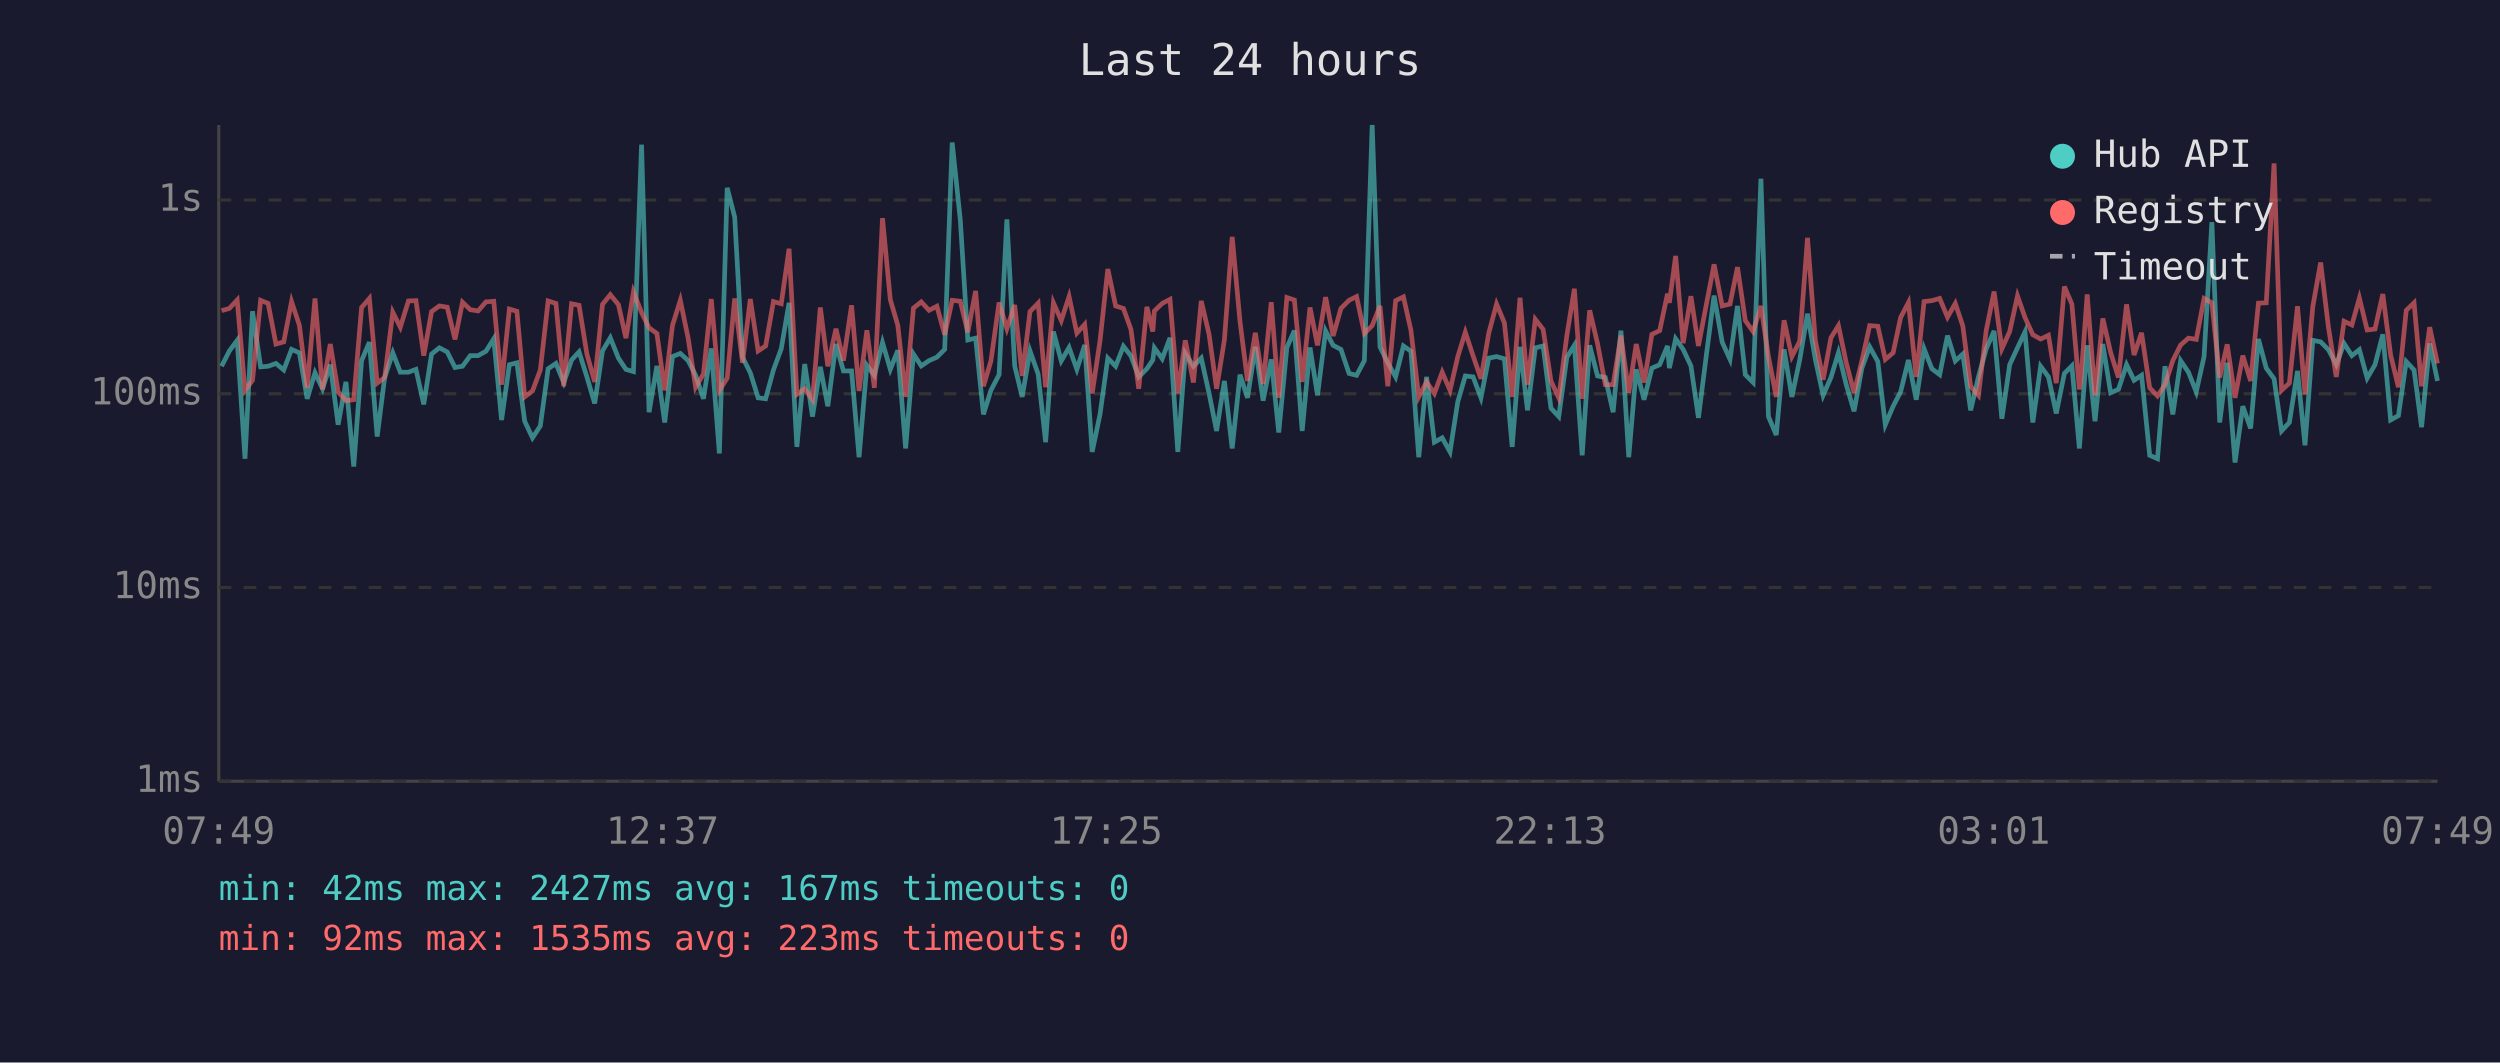
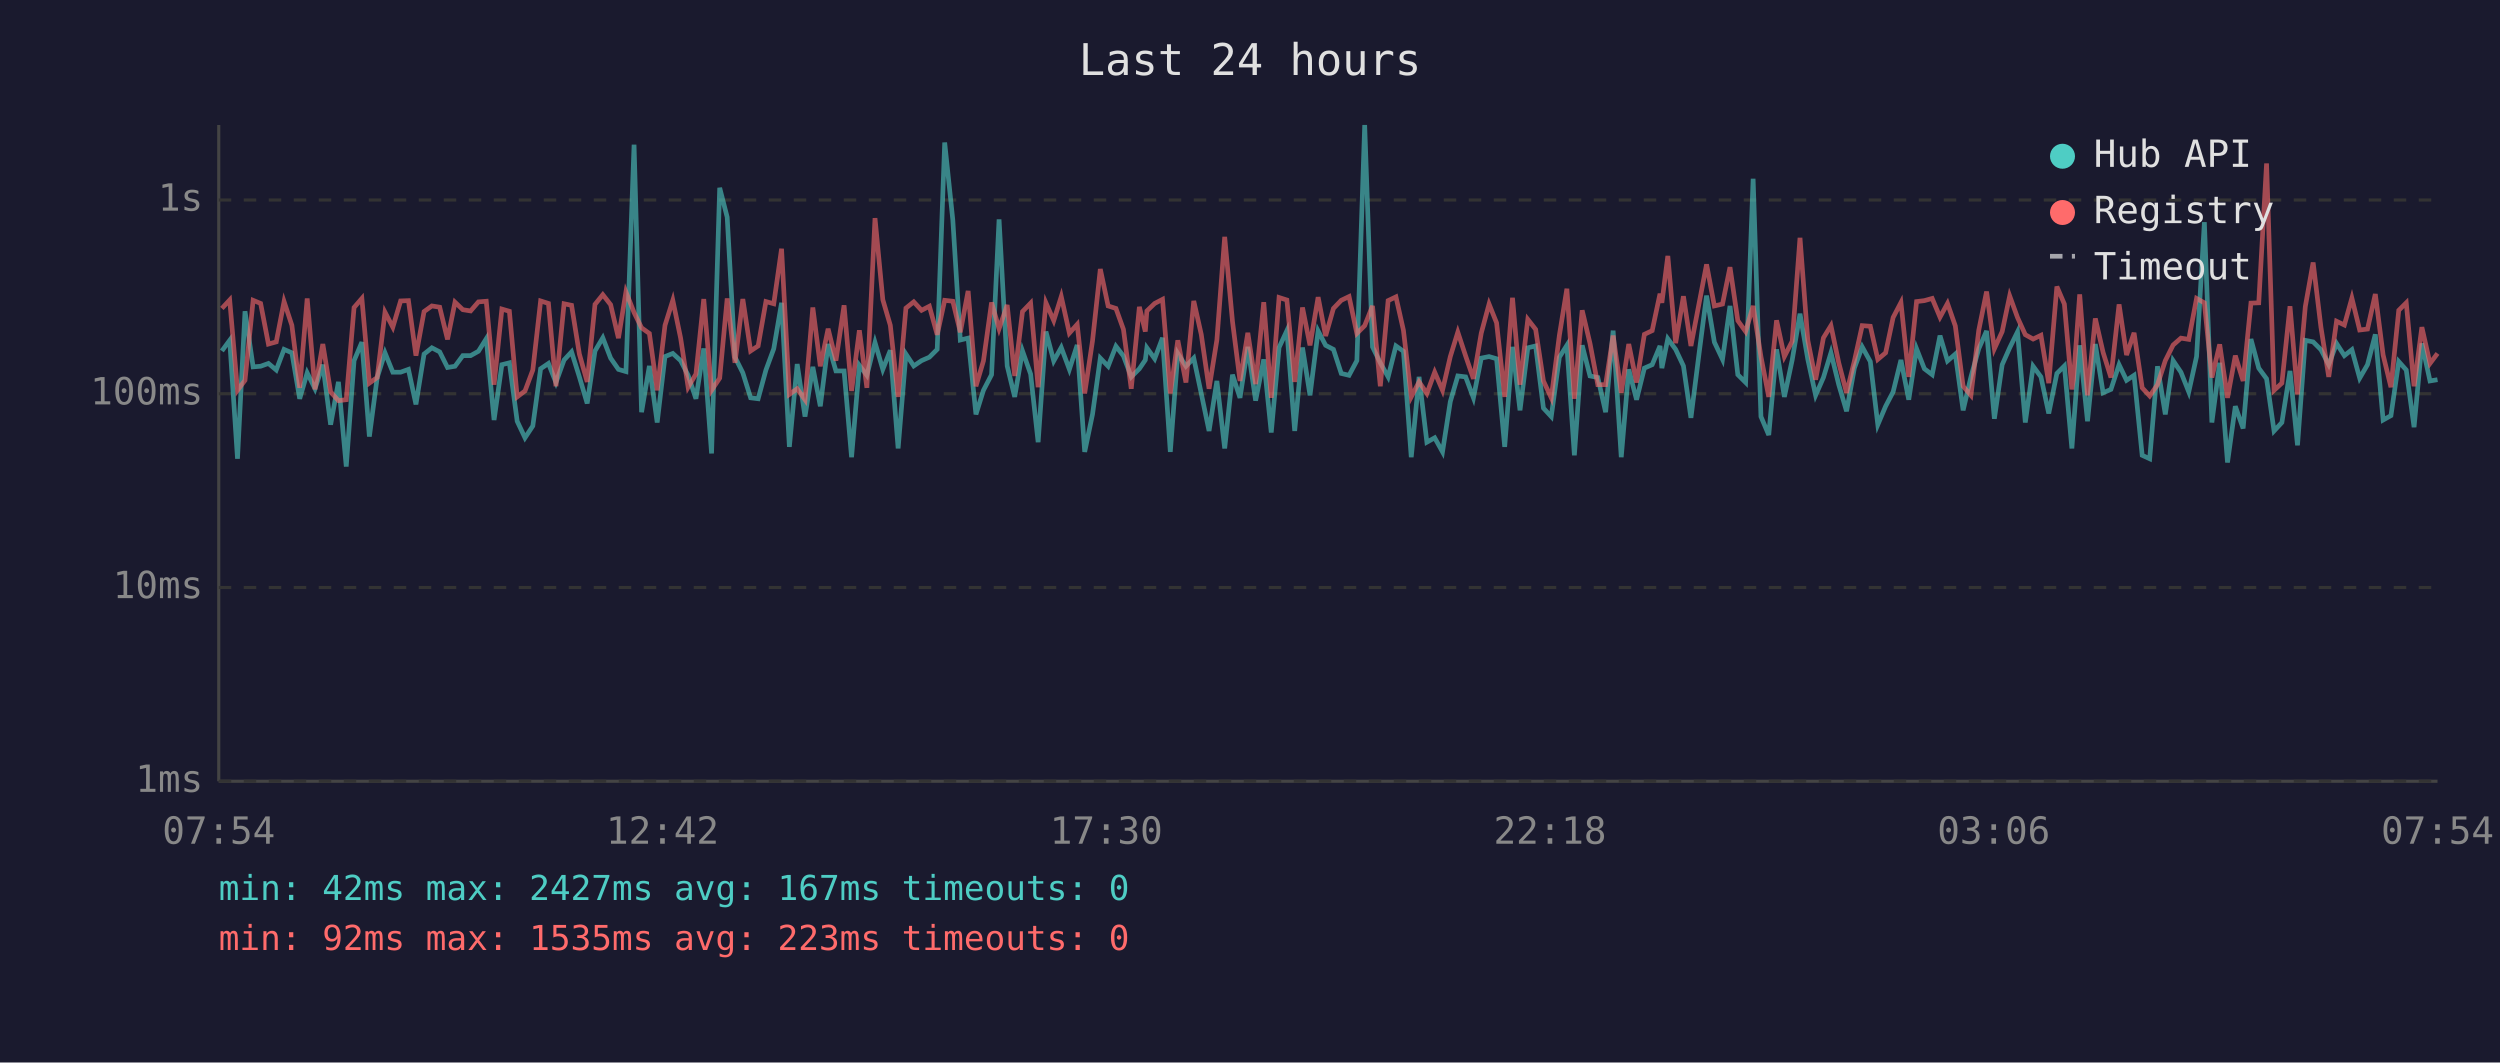
<svg xmlns="http://www.w3.org/2000/svg" viewBox="0 0 800 340" font-family="monospace" font-size="12">
  <rect width="800" height="340" fill="#1a1a2e" />
  <text x="400" y="24" fill="#e0e0e0" font-size="14" text-anchor="middle">Last 24 hours</text>
  <line x1="70" y1="40" x2="70" y2="250" stroke="#444" stroke-width="1" />
  <line x1="70" y1="250" x2="780" y2="250" stroke="#444" stroke-width="1" />
  <line x1="70" y1="250" x2="780" y2="250" stroke="#333" stroke-width="1" stroke-dasharray="4" />
  <text x="65" y="250" fill="#888" text-anchor="end" dominant-baseline="middle">1ms</text>
  <line x1="70" y1="188" x2="780" y2="188" stroke="#333" stroke-width="1" stroke-dasharray="4" />
  <text x="65" y="188" fill="#888" text-anchor="end" dominant-baseline="middle">10ms</text>
  <line x1="70" y1="126" x2="780" y2="126" stroke="#333" stroke-width="1" stroke-dasharray="4" />
  <text x="65" y="126" fill="#888" text-anchor="end" dominant-baseline="middle">100ms</text>
  <line x1="70" y1="64" x2="780" y2="64" stroke="#333" stroke-width="1" stroke-dasharray="4" />
  <text x="65" y="64" fill="#888" text-anchor="end" dominant-baseline="middle">1s</text>
-   <text x="70" y="270" fill="#888" text-anchor="middle">07:49</text>
-   <text x="212" y="270" fill="#888" text-anchor="middle">12:37</text>
-   <text x="354" y="270" fill="#888" text-anchor="middle">17:25</text>
-   <text x="496" y="270" fill="#888" text-anchor="middle">22:13</text>
-   <text x="638" y="270" fill="#888" text-anchor="middle">03:01</text>
-   <text x="780" y="270" fill="#888" text-anchor="middle">07:49</text>
-   <polyline points="70.9,117.2 73.4,112.3 75.9,108.9 78.4,146.8 80.8,99.6 83.4,117.4 85.8,117.2 88.3,116.3 90.8,118.4 93.3,111.8 95.8,112.9 98.3,127.6 100.8,119.3 103.2,124.4 105.7,116.7 108.2,135.9 110.7,122.2 113.2,149.3 115.7,115.4 118.2,109.5 120.7,139.7 123.1,120.8 125.7,112.9 128.1,119.1 130.7,119.1 133.1,118.2 135.6,129.4 138.1,113.3 140.6,111.3 143.1,112.6 145.6,117.6 148.0,117.2 150.5,113.8 153.0,113.8 155.5,112.4 158.0,108.4 160.5,134.4 163.0,116.7 165.4,116.1 167.9,134.8 170.4,140.1 172.9,136.3 175.4,118.0 177.9,116.3 180.4,122.4 182.9,115.2 185.3,112.6 187.8,120.6 190.3,129.1 192.8,112.3 195.3,108.1 197.9,114.6 200.3,118.2 202.7,118.9 205.3,46.3 207.7,131.9 210.2,117.1 212.7,135.2 215.2,114.1 217.7,113.1 220.2,115.4 222.6,120.1 225.1,127.6 227.6,111.5 230.2,145.1 232.7,60.1 235.1,69.5 237.6,114.3 240.1,119.3 242.6,127.3 245.0,127.6 247.5,118.4 250.0,111.6 252.5,96.9 255.0,143.0 257.5,116.5 260.0,133.3 262.5,117.4 264.9,130.0 267.5,110.1 269.9,118.7 272.5,118.7 274.9,146.3 277.4,116.9 279.8,120.1 282.4,109.6 284.9,118.2 287.3,112.1 289.8,143.5 292.3,113.3 294.8,117.1 297.3,115.4 299.8,114.3 302.3,111.8 304.7,45.6 307.3,70.4 309.7,108.8 312.2,108.2 314.7,132.6 317.1,124.9 319.7,119.9 322.2,70.2 324.7,117.1 327.1,127.0 329.6,112.3 332.2,119.7 334.6,141.5 337.1,106.1 339.6,115.5 342.1,111.2 344.6,118.2 347.1,110.4 349.5,144.6 352.0,132.6 354.5,114.6 357.0,117.2 359.5,110.8 361.9,113.9 364.4,120.6 367.0,118.0 368.9,115.2 369.4,111.3 371.9,114.8 374.4,108.1 376.9,144.6 379.3,113.1 381.9,117.2 384.4,114.6 386.9,125.9 389.3,137.9 391.8,121.9 394.3,143.5 396.8,119.9 399.2,127.3 401.7,111.0 404.2,128.2 406.8,115.0 409.2,138.4 411.8,111.2 414.2,105.8 416.7,137.9 419.2,111.2 421.6,126.5 424.2,105.9 426.6,110.5 429.1,111.8 431.7,119.5 434.1,120.1 436.6,115.4 439.1,40.0 441.6,111.0 444.1,116.1 446.6,120.6 449.1,110.7 451.5,112.4 454.0,146.3 456.5,120.6 459.0,141.5 461.5,140.1 464.0,144.6 466.5,128.5 468.9,120.3 471.4,120.6 473.9,127.3 476.4,114.6 478.9,114.1 481.4,114.8 483.9,143.0 486.4,111.0 488.8,131.3 491.3,111.3 493.8,110.7 496.3,130.6 498.8,133.3 501.4,114.3 503.8,110.5 506.3,145.7 508.7,110.5 511.2,120.3 513.7,120.8 516.2,131.9 518.7,105.8 521.2,146.3 523.6,118.2 526.1,127.9 528.6,117.8 531.1,116.7 533.6,110.7 534.2,117.8 536.2,108.4 538.6,111.8 541.1,117.1 543.5,133.7 546.1,113.1 548.5,94.6 551.1,109.5 553.6,115.0 556.0,97.9 558.5,119.9 561.0,122.4 563.5,57.2 565.9,133.3 568.4,139.2 570.9,111.8 573.4,127.0 575.9,115.2 578.4,100.4 580.9,115.0 583.4,126.5 585.9,120.8 588.3,112.9 590.8,123.1 593.3,131.6 595.8,117.8 598.3,111.0 600.9,115.7 603.3,135.9 605.8,130.0 608.2,125.4 610.7,115.2 613.2,127.9 615.7,111.6 618.2,118.0 620.7,119.9 623.2,107.4 625.7,115.5 628.1,113.3 630.6,131.3 633.1,120.6 635.6,111.6 638.1,105.9 640.6,134.0 643.1,116.7 645.6,111.3 648.0,106.2 650.5,135.2 653.0,117.2 655.5,120.6 658.0,132.3 660.6,119.5 663.0,117.1 665.4,143.5 665.9,136.7 667.9,110.5 670.4,134.8 672.9,110.1 675.4,125.7 677.9,124.6 680.5,116.7 682.9,121.7 685.3,120.1 687.9,145.7 690.4,146.8 692.8,117.2 695.3,132.6 697.8,115.4 700.3,119.1 702.8,125.4 705.3,114.1 707.8,71.1 710.3,135.2 712.7,116.1 715.2,148.0 717.7,130.0 720.2,137.1 722.7,108.5 725.2,117.8 727.7,121.2 730.1,137.9 732.6,135.2 735.2,118.7 737.6,142.5 740.1,108.9 742.6,109.4 745.1,111.9 747.6,116.7 750.1,109.9 752.6,113.8 755.0,111.9 757.5,121.0 760.0,116.7 762.5,107.0 765.0,134.4 767.5,133.0 770.0,115.7 772.5,118.4 774.9,136.7 777.5,109.9 780.0,121.9" fill="none" stroke="#4ecdc4" stroke-width="1.5" opacity="0.6" />
-   <polyline points="70.9,99.4 73.4,98.7 75.9,96.0 78.4,124.9 80.8,121.7 83.4,96.1 85.8,97.1 88.3,110.1 90.8,109.4 93.3,96.5 95.8,104.1 98.3,124.1 100.8,95.5 103.2,124.6 105.7,110.1 108.2,125.4 110.7,128.2 113.2,127.9 115.7,98.4 118.2,95.5 120.7,122.6 123.1,120.8 125.7,99.9 128.1,104.7 130.7,96.3 133.1,96.2 135.6,113.8 138.1,99.7 140.6,97.9 143.1,98.3 145.6,108.6 148.0,96.7 150.5,99.1 153.0,99.5 155.5,96.6 158.0,96.4 160.5,123.1 163.0,98.9 165.4,99.6 167.9,127.0 170.4,125.1 172.9,118.4 175.4,96.3 177.9,97.1 180.4,123.6 182.9,97.2 185.3,97.7 187.8,113.3 190.3,122.2 192.8,97.4 195.3,94.3 197.9,97.5 200.3,108.2 202.7,93.4 205.3,100.0 207.7,104.9 210.2,106.7 212.7,124.9 215.2,104.1 217.7,96.1 220.2,108.2 222.6,123.9 225.1,119.7 227.6,95.7 230.2,124.9 232.7,121.0 235.1,95.5 237.6,116.1 240.1,95.7 242.6,112.3 245.0,110.7 247.5,96.5 250.0,97.2 252.5,79.6 255.0,126.2 257.5,124.4 260.0,127.9 262.5,98.4 264.9,117.2 267.5,105.2 269.9,115.4 272.5,97.7 274.9,125.1 277.4,105.7 279.8,124.1 282.4,69.8 284.9,95.9 287.3,104.1 289.8,127.0 292.3,98.6 294.8,96.6 297.3,99.3 299.8,98.0 302.3,107.1 304.7,96.1 307.3,96.4 309.7,106.3 312.2,93.1 314.7,123.6 317.1,115.5 319.7,96.8 322.2,105.2 324.7,97.6 327.1,120.3 329.6,99.7 332.2,97.0 334.6,123.9 337.1,96.9 339.6,102.6 342.1,94.9 344.6,106.6 347.1,103.8 349.5,125.9 352.0,109.1 354.5,86.1 357.0,97.9 359.5,98.7 361.9,105.4 364.4,124.4 367.0,98.2 368.9,106.1 369.4,99.5 371.9,97.1 374.4,95.8 376.9,125.9 379.3,108.9 381.9,122.4 384.4,96.3 386.9,107.0 389.3,124.4 391.8,108.8 394.3,75.8 396.8,102.9 399.2,121.9 401.7,106.5 404.2,122.9 406.8,96.7 409.2,127.3 411.8,95.2 414.2,96.0 416.7,122.2 419.2,98.4 421.6,110.5 424.2,95.1 426.6,107.5 429.1,98.7 431.7,96.1 434.1,94.9 436.6,106.7 439.1,104.2 441.6,97.9 444.1,123.6 446.6,96.2 449.1,95.0 451.5,105.7 454.0,127.0 456.5,122.2 459.0,125.9 461.5,119.1 464.0,124.9 466.5,114.1 468.9,106.3 471.4,113.9 473.9,121.2 476.4,106.6 478.9,97.3 481.4,103.3 483.9,127.0 486.4,95.3 488.8,123.1 491.3,102.2 493.8,105.4 496.3,121.9 498.8,127.3 501.4,107.3 503.8,92.4 506.3,127.6 508.7,99.3 511.2,109.9 513.7,123.1 516.2,123.1 518.7,107.4 521.2,125.7 523.6,110.1 526.1,122.4 528.6,107.0 531.1,105.8 533.6,94.0 534.2,96.9 536.2,81.9 538.6,109.8 541.1,94.8 543.5,110.7 546.1,97.1 548.5,84.6 551.1,97.9 553.6,97.3 556.0,85.5 558.5,102.6 561.0,106.1 563.5,97.9 565.9,114.1 568.4,127.0 570.9,102.5 573.4,114.1 575.9,109.2 578.4,76.1 580.9,108.9 583.4,121.5 585.9,108.1 588.3,104.2 590.8,116.1 593.3,125.7 595.8,115.5 598.3,104.2 600.9,104.4 603.3,115.0 605.8,112.9 608.2,101.6 610.7,96.8 613.2,120.6 615.7,96.5 618.2,96.2 620.7,95.5 623.2,101.5 625.7,97.1 628.1,104.3 630.6,123.6 633.1,126.5 635.6,105.7 638.1,93.3 640.6,111.6 643.1,106.1 645.6,94.7 648.0,101.6 650.5,107.1 653.0,108.5 655.5,107.3 658.0,122.6 660.6,91.7 663.0,97.3 665.4,124.6 665.9,121.5 667.9,94.2 670.4,126.5 672.9,101.9 675.4,112.8 677.9,120.8 680.5,97.4 682.9,113.6 685.3,106.5 687.9,124.1 690.4,126.7 692.8,123.1 695.3,115.4 697.8,110.4 700.3,108.2 702.8,108.6 705.3,95.5 707.8,96.9 710.3,120.8 712.7,110.2 715.2,127.3 717.7,113.8 720.2,121.9 722.7,97.0 725.2,96.9 727.7,52.3 730.1,124.9 732.6,122.6 735.2,98.0 737.6,126.2 740.1,98.1 742.6,84.0 745.1,104.7 747.6,120.6 750.1,102.8 752.6,104.0 755.0,95.4 757.5,105.6 760.0,105.3 762.5,94.1 765.0,113.6 767.5,123.9 770.0,99.3 772.5,96.9 774.9,123.6 777.5,104.7 780.0,116.3" fill="none" stroke="#ff6b6b" stroke-width="1.5" opacity="0.6" />
+   <text x="70" y="270" fill="#888" text-anchor="middle">07:54</text>
+   <text x="212" y="270" fill="#888" text-anchor="middle">12:42</text>
+   <text x="354" y="270" fill="#888" text-anchor="middle">17:30</text>
+   <text x="496" y="270" fill="#888" text-anchor="middle">22:18</text>
+   <text x="638" y="270" fill="#888" text-anchor="middle">03:06</text>
+   <text x="780" y="270" fill="#888" text-anchor="middle">07:54</text>
+   <polyline points="71.0,112.3 73.5,108.9 76.0,146.8 78.4,99.6 81.0,117.4 83.4,117.2 85.9,116.3 88.4,118.4 90.9,111.8 93.4,112.9 95.9,127.6 98.3,119.3 100.8,124.4 103.3,116.7 105.8,135.9 108.3,122.2 110.8,149.3 113.3,115.4 115.8,109.5 118.2,139.7 120.7,120.8 123.2,112.9 125.7,119.1 128.2,119.1 130.7,118.2 133.1,129.4 135.7,113.3 138.2,111.3 140.7,112.6 143.2,117.6 145.6,117.2 148.1,113.8 150.6,113.8 153.1,112.4 155.6,108.4 158.1,134.4 160.6,116.7 163.0,116.1 165.5,134.8 168.0,140.1 170.5,136.3 173.0,118.0 175.5,116.3 177.9,122.4 180.5,115.2 182.9,112.6 185.4,120.6 187.9,129.1 190.4,112.3 192.9,108.1 195.4,114.6 197.9,118.2 200.3,118.9 202.9,46.3 205.3,131.9 207.8,117.1 210.3,135.2 212.8,114.1 215.3,113.1 217.8,115.4 220.2,120.1 222.7,127.6 225.2,111.5 227.7,145.1 230.3,60.1 232.7,69.5 235.2,114.3 237.7,119.3 240.2,127.3 242.6,127.6 245.1,118.4 247.6,111.6 250.1,96.9 252.6,143.0 255.1,116.5 257.6,133.3 260.1,117.4 262.5,130.0 265.0,110.1 267.5,118.7 270.1,118.7 272.5,146.3 275.0,116.9 277.4,120.1 280.0,109.6 282.5,118.2 284.9,112.1 287.4,143.5 289.9,113.3 292.4,117.1 294.9,115.4 297.4,114.3 299.9,111.8 302.3,45.6 304.9,70.4 307.3,108.8 309.8,108.2 312.3,132.6 314.7,124.9 317.3,119.9 319.7,70.2 322.3,117.1 324.7,127.0 327.2,112.3 329.8,119.7 332.2,141.5 334.7,106.1 337.2,115.5 339.6,111.2 342.2,118.2 344.7,110.4 347.1,144.6 349.6,132.6 352.1,114.6 354.6,117.2 357.1,110.8 359.5,113.9 362.0,120.6 364.6,118.0 366.5,115.2 367.0,111.3 369.5,114.8 372.0,108.1 374.5,144.6 376.9,113.1 379.5,117.2 382.0,114.6 384.4,125.9 386.9,137.9 389.4,121.9 391.9,143.5 394.4,119.9 396.8,127.3 399.3,111.0 401.8,128.2 404.4,115.0 406.8,138.4 409.3,111.2 411.8,105.8 414.3,137.9 416.8,111.2 419.2,126.5 421.8,105.9 424.2,110.5 426.7,111.8 429.2,119.5 431.7,120.1 434.2,115.4 436.7,40.0 439.2,111.0 441.7,116.1 444.2,120.6 446.7,110.7 449.1,112.4 451.6,146.3 454.1,120.6 456.6,141.5 459.1,140.1 461.6,144.6 464.1,128.5 466.5,120.3 469.0,120.6 471.5,127.3 474.0,114.6 476.5,114.1 478.9,114.8 481.5,143.0 484.0,111.0 486.4,131.3 488.9,111.3 491.4,110.7 493.9,130.6 496.4,133.3 499.0,114.3 501.4,110.5 503.8,145.7 506.3,110.5 508.8,120.3 511.3,120.8 513.8,131.9 516.2,105.8 518.8,146.3 521.2,118.2 523.7,127.9 526.2,117.8 528.7,116.7 531.2,110.7 531.8,117.8 533.7,108.4 536.2,111.8 538.7,117.1 541.1,133.7 543.7,113.1 546.1,94.6 548.6,109.5 551.2,115.0 553.6,97.9 556.1,119.9 558.6,122.4 561.0,57.2 563.5,133.3 566.0,139.2 568.5,111.8 571.0,127.0 573.5,115.2 576.0,100.4 578.5,115.0 581.0,126.5 583.5,120.8 585.9,112.9 588.4,123.1 590.9,131.6 593.4,117.8 595.9,111.0 598.5,115.7 600.9,135.9 603.4,130.0 605.8,125.4 608.3,115.2 610.8,127.9 613.3,111.6 615.8,118.0 618.3,119.9 620.8,107.4 623.2,115.5 625.7,113.3 628.2,131.3 630.7,120.6 633.2,111.6 635.7,105.9 638.2,134.0 640.7,116.7 643.1,111.3 645.6,106.2 648.1,135.2 650.6,117.2 653.1,120.6 655.6,132.3 658.2,119.5 660.6,117.1 663.0,143.5 663.5,136.7 665.5,110.5 668.0,134.8 670.5,110.1 673.0,125.7 675.5,124.6 678.1,116.7 680.5,121.7 682.9,120.1 685.5,145.7 687.9,146.8 690.4,117.2 692.9,132.6 695.4,115.4 697.9,119.1 700.4,125.4 702.9,114.1 705.4,71.1 707.8,135.2 710.3,116.1 712.8,148.0 715.3,130.0 717.8,137.1 720.3,108.5 722.8,117.8 725.3,121.2 727.7,137.9 730.2,135.2 732.8,118.7 735.2,142.5 737.7,108.9 740.2,109.4 742.7,111.9 745.2,116.7 747.7,109.9 750.2,113.8 752.6,111.9 755.1,121.0 757.6,116.7 760.1,107.0 762.6,134.4 765.1,133.0 767.6,115.7 770.0,118.4 772.5,136.7 775.0,109.9 777.6,121.9 780.0,121.5" fill="none" stroke="#4ecdc4" stroke-width="1.5" opacity="0.6" />
+   <polyline points="71.0,98.7 73.5,96.0 76.0,124.9 78.4,121.7 81.0,96.1 83.4,97.1 85.9,110.1 88.4,109.4 90.9,96.5 93.4,104.1 95.9,124.1 98.3,95.5 100.8,124.6 103.3,110.1 105.8,125.4 108.3,128.2 110.8,127.9 113.3,98.4 115.8,95.5 118.2,122.6 120.7,120.8 123.2,99.9 125.7,104.7 128.2,96.3 130.7,96.2 133.1,113.8 135.7,99.7 138.2,97.9 140.7,98.3 143.2,108.6 145.6,96.7 148.1,99.1 150.6,99.5 153.1,96.6 155.6,96.4 158.1,123.1 160.6,98.9 163.0,99.6 165.5,127.0 168.0,125.1 170.5,118.4 173.0,96.3 175.5,97.1 177.9,123.6 180.5,97.2 182.9,97.7 185.4,113.3 187.9,122.2 190.4,97.4 192.9,94.3 195.4,97.5 197.9,108.2 200.3,93.4 202.9,100.0 205.3,104.9 207.8,106.7 210.3,124.9 212.8,104.1 215.3,96.1 217.8,108.2 220.2,123.9 222.7,119.7 225.2,95.7 227.7,124.9 230.3,121.0 232.7,95.5 235.2,116.1 237.7,95.7 240.2,112.3 242.6,110.7 245.1,96.5 247.6,97.2 250.1,79.6 252.6,126.2 255.1,124.4 257.6,127.9 260.1,98.4 262.5,117.2 265.0,105.2 267.5,115.4 270.1,97.7 272.5,125.1 275.0,105.7 277.4,124.1 280.0,69.8 282.5,95.9 284.9,104.1 287.4,127.0 289.9,98.6 292.4,96.6 294.9,99.3 297.4,98.0 299.9,107.1 302.3,96.1 304.9,96.4 307.3,106.3 309.8,93.1 312.3,123.6 314.7,115.5 317.3,96.8 319.7,105.2 322.3,97.6 324.7,120.3 327.2,99.7 329.8,97.0 332.2,123.9 334.7,96.9 337.2,102.6 339.6,94.9 342.2,106.6 344.7,103.8 347.1,125.9 349.6,109.1 352.1,86.1 354.6,97.9 357.1,98.7 359.5,105.4 362.0,124.4 364.6,98.2 366.5,106.1 367.0,99.5 369.5,97.1 372.0,95.8 374.5,125.9 376.9,108.9 379.5,122.4 382.0,96.3 384.4,107.0 386.9,124.4 389.4,108.8 391.9,75.8 394.4,102.9 396.8,121.9 399.3,106.5 401.8,122.9 404.4,96.7 406.8,127.3 409.3,95.2 411.8,96.0 414.3,122.2 416.8,98.4 419.2,110.5 421.8,95.1 424.2,107.5 426.7,98.7 429.2,96.1 431.7,94.9 434.2,106.7 436.7,104.2 439.2,97.9 441.7,123.6 444.2,96.2 446.7,95.0 449.1,105.7 451.6,127.0 454.1,122.2 456.6,125.9 459.1,119.1 461.6,124.9 464.1,114.1 466.5,106.3 469.0,113.9 471.5,121.2 474.0,106.6 476.5,97.3 478.9,103.3 481.5,127.0 484.0,95.3 486.4,123.1 488.9,102.2 491.4,105.4 493.9,121.9 496.4,127.3 499.0,107.3 501.4,92.4 503.8,127.6 506.3,99.3 508.8,109.9 511.3,123.1 513.8,123.1 516.2,107.4 518.8,125.7 521.2,110.1 523.7,122.4 526.2,107.0 528.7,105.8 531.2,94.0 531.8,96.9 533.7,81.9 536.2,109.8 538.7,94.8 541.1,110.7 543.7,97.1 546.1,84.6 548.6,97.9 551.2,97.3 553.6,85.5 556.1,102.6 558.6,106.1 561.0,97.9 563.5,114.1 566.0,127.0 568.5,102.5 571.0,114.1 573.5,109.2 576.0,76.1 578.5,108.9 581.0,121.5 583.5,108.1 585.9,104.2 588.4,116.1 590.9,125.7 593.4,115.5 595.9,104.2 598.5,104.4 600.9,115.0 603.4,112.9 605.8,101.6 608.3,96.8 610.8,120.6 613.3,96.5 615.8,96.2 618.3,95.5 620.8,101.5 623.2,97.1 625.7,104.3 628.2,123.6 630.7,126.5 633.2,105.7 635.7,93.3 638.2,111.6 640.7,106.1 643.1,94.7 645.6,101.6 648.1,107.1 650.6,108.5 653.1,107.3 655.6,122.6 658.2,91.7 660.6,97.3 663.0,124.6 663.5,121.5 665.5,94.2 668.0,126.5 670.5,101.9 673.0,112.8 675.5,120.8 678.1,97.4 680.5,113.6 682.9,106.5 685.5,124.1 687.9,126.7 690.4,123.1 692.9,115.4 695.4,110.4 697.9,108.2 700.4,108.6 702.9,95.5 705.4,96.9 707.8,120.8 710.3,110.2 712.8,127.3 715.3,113.8 717.8,121.9 720.3,97.0 722.8,96.9 725.3,52.3 727.7,124.9 730.2,122.6 732.8,98.0 735.2,126.2 737.7,98.1 740.2,84.0 742.7,104.7 745.2,120.6 747.7,102.8 750.2,104.0 752.6,95.4 755.1,105.6 757.6,105.3 760.1,94.1 762.6,113.6 765.1,123.9 767.6,99.3 770.0,96.9 772.5,123.6 775.0,104.7 777.6,116.3 780.0,113.1" fill="none" stroke="#ff6b6b" stroke-width="1.5" opacity="0.6" />
  <circle cx="660" cy="50" r="4" fill="#4ecdc4" />
  <text x="670" y="50" fill="#e0e0e0" dominant-baseline="middle">Hub API</text>
  <circle cx="660" cy="68" r="4" fill="#ff6b6b" />
  <text x="670" y="68" fill="#e0e0e0" dominant-baseline="middle">Registry</text>
  <line x1="656" y1="82" x2="664" y2="82" stroke="#e0e0e0" stroke-width="1.5" stroke-dasharray="4,3" opacity="0.7" />
  <text x="670" y="86" fill="#e0e0e0" dominant-baseline="middle">Timeout</text>
  <text x="70" y="288" fill="#4ecdc4" font-size="11">min: 42ms  max: 2427ms  avg: 167ms  timeouts: 0</text>
  <text x="70" y="304" fill="#ff6b6b" font-size="11">min: 92ms  max: 1535ms  avg: 223ms  timeouts: 0</text>
</svg>
